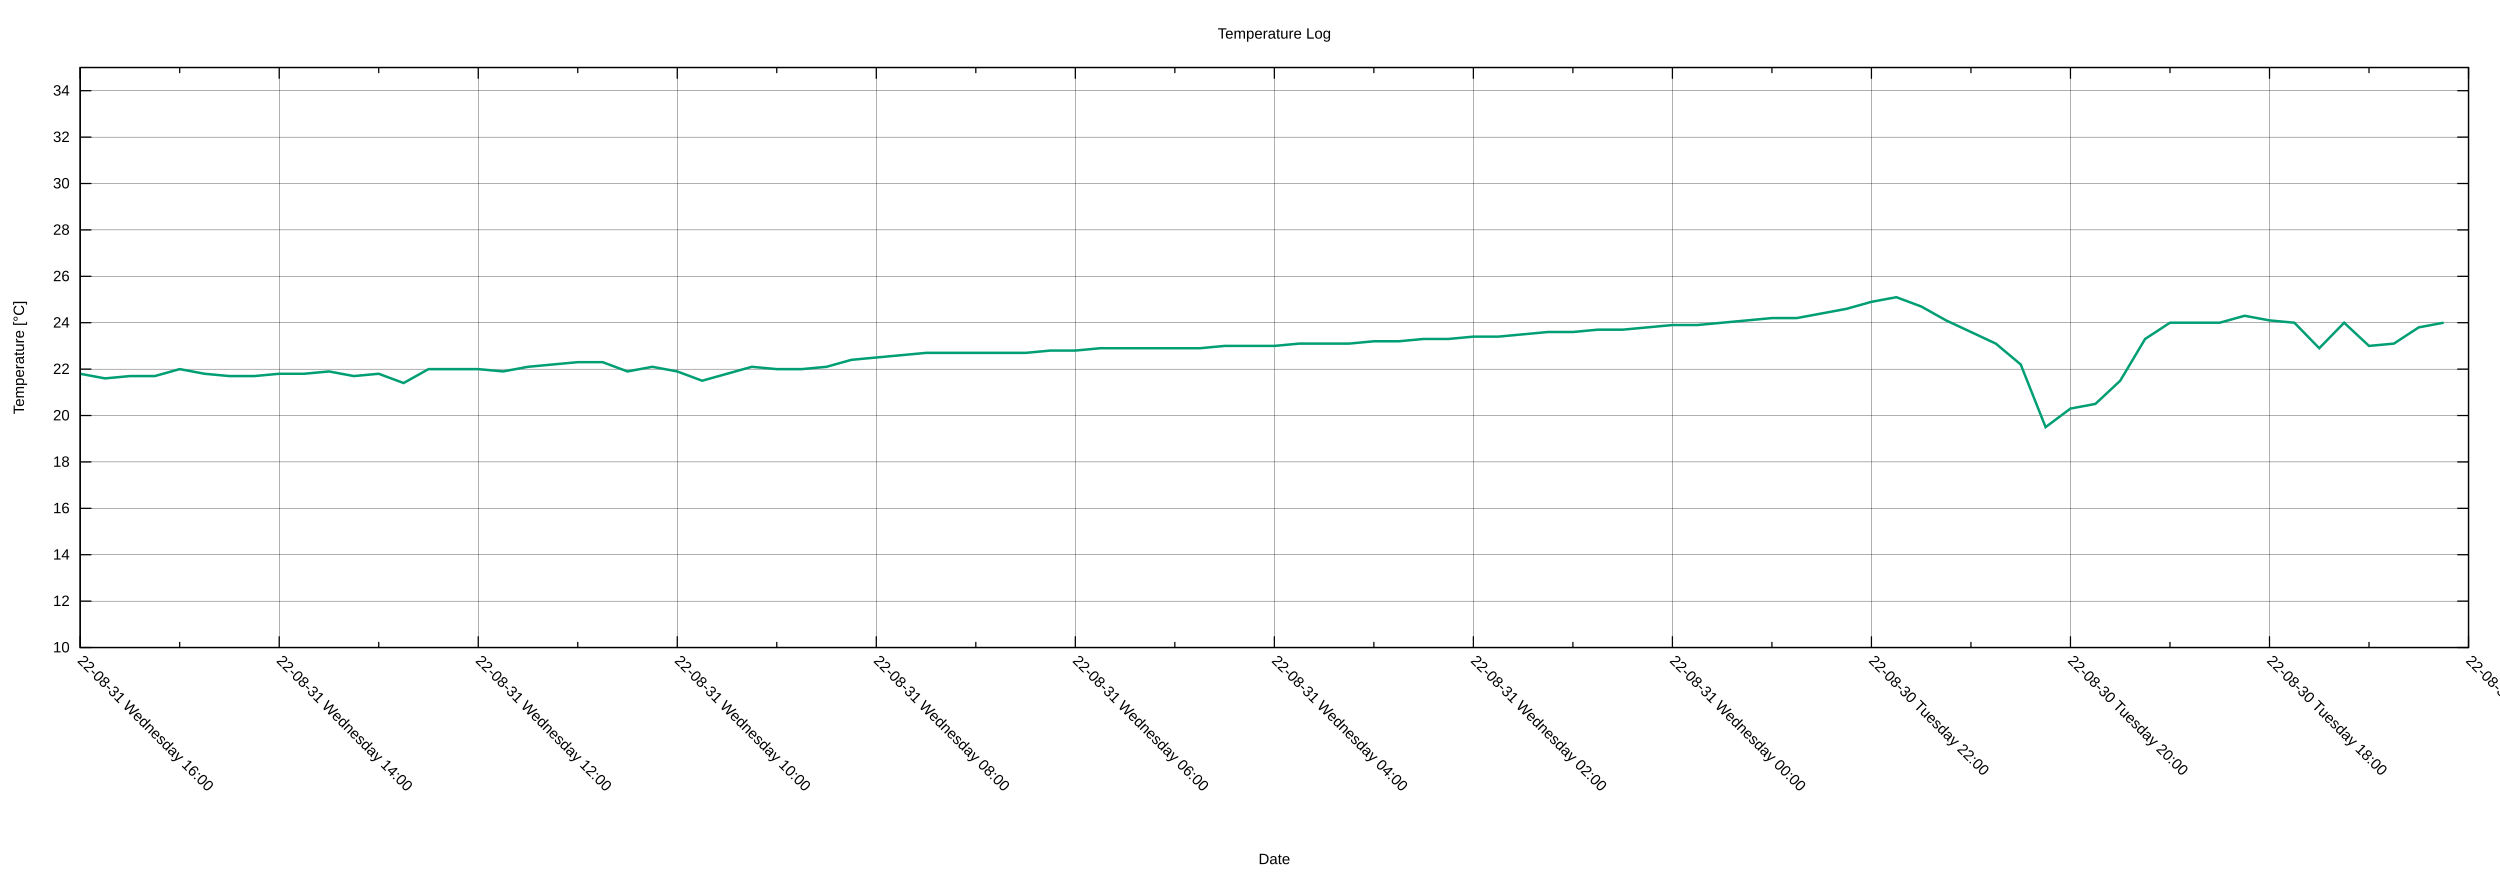
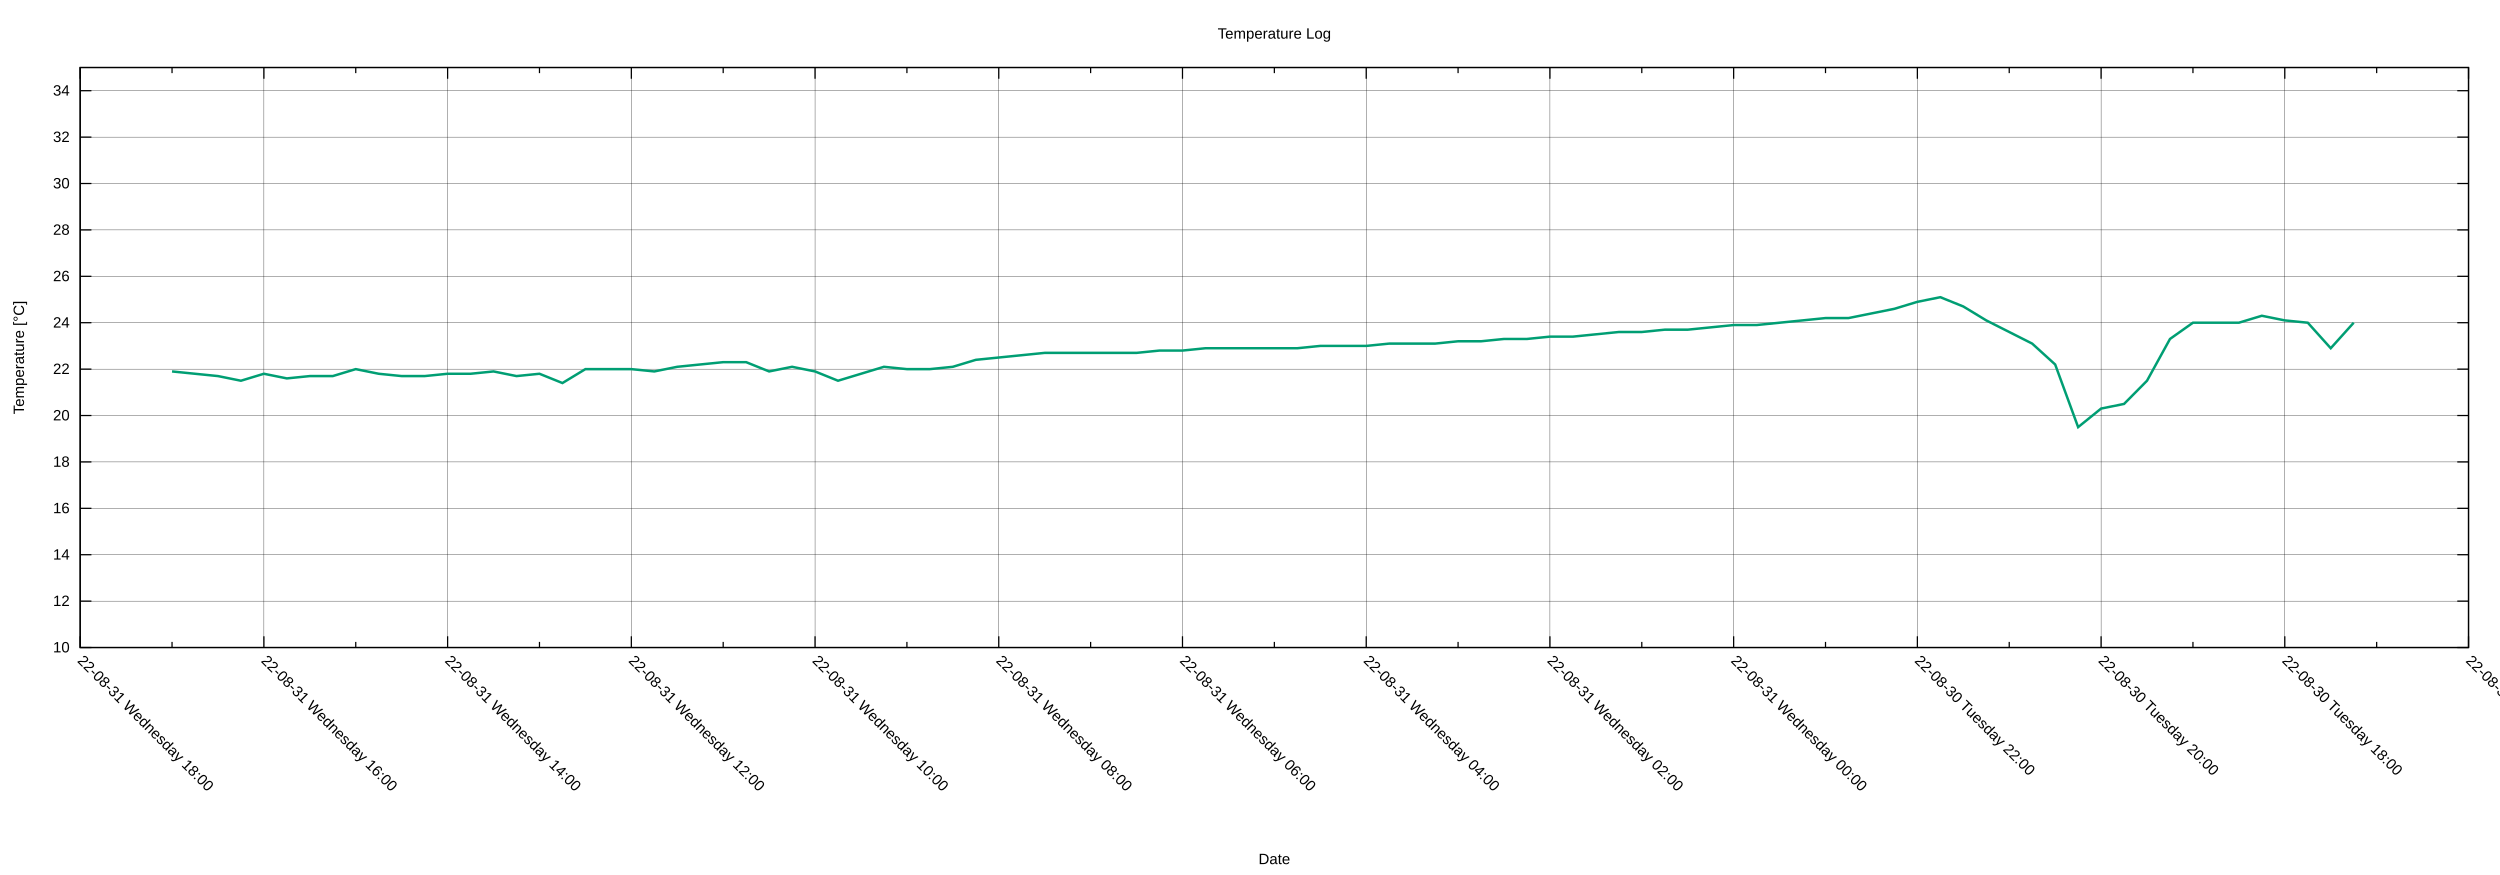
<svg xmlns="http://www.w3.org/2000/svg" xmlns:xlink="http://www.w3.org/1999/xlink" width="2000" height="700" viewBox="0 0 2000 700">
  <g id="gnuplot_canvas">
    <rect x="0" y="0" width="2000" height="700" fill="none" />
    <defs>
      <circle id="gpDot" r="0.5" stroke-width="0.5" stroke="currentColor" />
      <path id="gpPt0" stroke-width="0.222" stroke="currentColor" d="M-1,0 h2 M0,-1 v2" />
      <path id="gpPt1" stroke-width="0.222" stroke="currentColor" d="M-1,-1 L1,1 M1,-1 L-1,1" />
      <path id="gpPt2" stroke-width="0.222" stroke="currentColor" d="M-1,0 L1,0 M0,-1 L0,1 M-1,-1 L1,1 M-1,1 L1,-1" />
      <rect id="gpPt3" stroke-width="0.222" stroke="currentColor" x="-1" y="-1" width="2" height="2" />
      <rect id="gpPt4" stroke-width="0.222" stroke="currentColor" fill="currentColor" x="-1" y="-1" width="2" height="2" />
      <circle id="gpPt5" stroke-width="0.222" stroke="currentColor" cx="0" cy="0" r="1" />
      <use xlink:href="#gpPt5" id="gpPt6" fill="currentColor" stroke="none" />
      <path id="gpPt7" stroke-width="0.222" stroke="currentColor" d="M0,-1.33 L-1.33,0.67 L1.33,0.67 z" />
      <use xlink:href="#gpPt7" id="gpPt8" fill="currentColor" stroke="none" />
      <use xlink:href="#gpPt7" id="gpPt9" stroke="currentColor" transform="rotate(180)" />
      <use xlink:href="#gpPt9" id="gpPt10" fill="currentColor" stroke="none" />
      <use xlink:href="#gpPt3" id="gpPt11" stroke="currentColor" transform="rotate(45)" />
      <use xlink:href="#gpPt11" id="gpPt12" fill="currentColor" stroke="none" />
      <path id="gpPt13" stroke-width="0.222" stroke="currentColor" d="M0,1.330 L1.265,0.411 L0.782,-1.067 L-0.782,-1.076 L-1.265,0.411 z" />
      <use xlink:href="#gpPt13" id="gpPt14" fill="currentColor" stroke="none" />
      <filter id="textbox" filterUnits="objectBoundingBox" x="0" y="0" height="1" width="1">
        <feFlood flood-color="white" flood-opacity="1" result="bgnd" />
        <feComposite in="SourceGraphic" in2="bgnd" operator="atop" />
      </filter>
      <filter id="greybox" filterUnits="objectBoundingBox" x="0" y="0" height="1" width="1">
        <feFlood flood-color="lightgrey" flood-opacity="1" result="grey" />
        <feComposite in="SourceGraphic" in2="grey" operator="atop" />
      </filter>
    </defs>
    <g fill="none" color="white" stroke="currentColor" stroke-width="1.00" stroke-linecap="butt" stroke-linejoin="miter">
</g>
    <g fill="none" color="black" stroke="currentColor" stroke-width="1.00" stroke-linecap="butt" stroke-linejoin="miter">
</g>
    <g fill="none" color="black" stroke="black" stroke-width="0.25" stroke-linecap="butt" stroke-linejoin="miter">
</g>
    <g fill="none" color="black" stroke="currentColor" stroke-width="0.25" stroke-linecap="butt" stroke-linejoin="miter">
      <path stroke="black" class="gridline" d="M64.14,518.02 L1974.82,518.02  " />
    </g>
    <g fill="none" color="black" stroke="black" stroke-width="1.00" stroke-linecap="butt" stroke-linejoin="miter">
</g>
    <g fill="none" color="black" stroke="currentColor" stroke-width="1.00" stroke-linecap="butt" stroke-linejoin="miter">
      <path stroke="black" d="M64.14,518.02 L73.14,518.02 M1974.82,518.02 L1965.82,518.02  " />
      <g transform="translate(55.75,521.92)" stroke="none" fill="black" font-family="Arial" font-size="12.00" text-anchor="end">
        <text>
          <tspan font-family="Arial"> 10</tspan>
        </text>
      </g>
    </g>
    <g fill="none" color="black" stroke="currentColor" stroke-width="1.00" stroke-linecap="butt" stroke-linejoin="miter">
</g>
    <g fill="none" color="black" stroke="black" stroke-width="0.25" stroke-linecap="butt" stroke-linejoin="miter">
</g>
    <g fill="none" color="black" stroke="currentColor" stroke-width="0.25" stroke-linecap="butt" stroke-linejoin="miter">
      <path stroke="black" class="gridline" d="M64.14,480.90 L1974.82,480.90  " />
    </g>
    <g fill="none" color="black" stroke="black" stroke-width="1.00" stroke-linecap="butt" stroke-linejoin="miter">
</g>
    <g fill="none" color="black" stroke="currentColor" stroke-width="1.00" stroke-linecap="butt" stroke-linejoin="miter">
      <path stroke="black" d="M64.14,480.90 L73.14,480.90 M1974.82,480.90 L1965.82,480.90  " />
      <g transform="translate(55.75,484.80)" stroke="none" fill="black" font-family="Arial" font-size="12.00" text-anchor="end">
        <text>
          <tspan font-family="Arial"> 12</tspan>
        </text>
      </g>
    </g>
    <g fill="none" color="black" stroke="currentColor" stroke-width="1.00" stroke-linecap="butt" stroke-linejoin="miter">
</g>
    <g fill="none" color="black" stroke="black" stroke-width="0.25" stroke-linecap="butt" stroke-linejoin="miter">
</g>
    <g fill="none" color="black" stroke="currentColor" stroke-width="0.25" stroke-linecap="butt" stroke-linejoin="miter">
      <path stroke="black" class="gridline" d="M64.14,443.78 L1974.82,443.78  " />
    </g>
    <g fill="none" color="black" stroke="black" stroke-width="1.00" stroke-linecap="butt" stroke-linejoin="miter">
</g>
    <g fill="none" color="black" stroke="currentColor" stroke-width="1.00" stroke-linecap="butt" stroke-linejoin="miter">
      <path stroke="black" d="M64.14,443.78 L73.14,443.78 M1974.82,443.78 L1965.82,443.78  " />
      <g transform="translate(55.75,447.68)" stroke="none" fill="black" font-family="Arial" font-size="12.00" text-anchor="end">
        <text>
          <tspan font-family="Arial"> 14</tspan>
        </text>
      </g>
    </g>
    <g fill="none" color="black" stroke="currentColor" stroke-width="1.00" stroke-linecap="butt" stroke-linejoin="miter">
</g>
    <g fill="none" color="black" stroke="black" stroke-width="0.25" stroke-linecap="butt" stroke-linejoin="miter">
</g>
    <g fill="none" color="black" stroke="currentColor" stroke-width="0.25" stroke-linecap="butt" stroke-linejoin="miter">
      <path stroke="black" class="gridline" d="M64.14,406.66 L1974.82,406.66  " />
    </g>
    <g fill="none" color="black" stroke="black" stroke-width="1.00" stroke-linecap="butt" stroke-linejoin="miter">
</g>
    <g fill="none" color="black" stroke="currentColor" stroke-width="1.00" stroke-linecap="butt" stroke-linejoin="miter">
      <path stroke="black" d="M64.14,406.66 L73.14,406.66 M1974.82,406.66 L1965.82,406.66  " />
      <g transform="translate(55.75,410.56)" stroke="none" fill="black" font-family="Arial" font-size="12.00" text-anchor="end">
        <text>
          <tspan font-family="Arial"> 16</tspan>
        </text>
      </g>
    </g>
    <g fill="none" color="black" stroke="currentColor" stroke-width="1.00" stroke-linecap="butt" stroke-linejoin="miter">
</g>
    <g fill="none" color="black" stroke="black" stroke-width="0.25" stroke-linecap="butt" stroke-linejoin="miter">
</g>
    <g fill="none" color="black" stroke="currentColor" stroke-width="0.25" stroke-linecap="butt" stroke-linejoin="miter">
      <path stroke="black" class="gridline" d="M64.14,369.54 L1974.82,369.54  " />
    </g>
    <g fill="none" color="black" stroke="black" stroke-width="1.00" stroke-linecap="butt" stroke-linejoin="miter">
</g>
    <g fill="none" color="black" stroke="currentColor" stroke-width="1.00" stroke-linecap="butt" stroke-linejoin="miter">
      <path stroke="black" d="M64.14,369.54 L73.14,369.54 M1974.82,369.54 L1965.82,369.54  " />
      <g transform="translate(55.75,373.44)" stroke="none" fill="black" font-family="Arial" font-size="12.00" text-anchor="end">
        <text>
          <tspan font-family="Arial"> 18</tspan>
        </text>
      </g>
    </g>
    <g fill="none" color="black" stroke="currentColor" stroke-width="1.00" stroke-linecap="butt" stroke-linejoin="miter">
</g>
    <g fill="none" color="black" stroke="black" stroke-width="0.25" stroke-linecap="butt" stroke-linejoin="miter">
</g>
    <g fill="none" color="black" stroke="currentColor" stroke-width="0.25" stroke-linecap="butt" stroke-linejoin="miter">
      <path stroke="black" class="gridline" d="M64.14,332.42 L1974.82,332.42  " />
    </g>
    <g fill="none" color="black" stroke="black" stroke-width="1.00" stroke-linecap="butt" stroke-linejoin="miter">
</g>
    <g fill="none" color="black" stroke="currentColor" stroke-width="1.00" stroke-linecap="butt" stroke-linejoin="miter">
      <path stroke="black" d="M64.14,332.42 L73.14,332.42 M1974.82,332.42 L1965.82,332.42  " />
      <g transform="translate(55.75,336.32)" stroke="none" fill="black" font-family="Arial" font-size="12.00" text-anchor="end">
        <text>
          <tspan font-family="Arial"> 20</tspan>
        </text>
      </g>
    </g>
    <g fill="none" color="black" stroke="currentColor" stroke-width="1.00" stroke-linecap="butt" stroke-linejoin="miter">
</g>
    <g fill="none" color="black" stroke="black" stroke-width="0.25" stroke-linecap="butt" stroke-linejoin="miter">
</g>
    <g fill="none" color="black" stroke="currentColor" stroke-width="0.25" stroke-linecap="butt" stroke-linejoin="miter">
      <path stroke="black" class="gridline" d="M64.14,295.30 L1974.82,295.30  " />
    </g>
    <g fill="none" color="black" stroke="black" stroke-width="1.00" stroke-linecap="butt" stroke-linejoin="miter">
</g>
    <g fill="none" color="black" stroke="currentColor" stroke-width="1.00" stroke-linecap="butt" stroke-linejoin="miter">
      <path stroke="black" d="M64.14,295.30 L73.14,295.30 M1974.82,295.30 L1965.82,295.30  " />
      <g transform="translate(55.75,299.20)" stroke="none" fill="black" font-family="Arial" font-size="12.00" text-anchor="end">
        <text>
          <tspan font-family="Arial"> 22</tspan>
        </text>
      </g>
    </g>
    <g fill="none" color="black" stroke="currentColor" stroke-width="1.00" stroke-linecap="butt" stroke-linejoin="miter">
</g>
    <g fill="none" color="black" stroke="black" stroke-width="0.25" stroke-linecap="butt" stroke-linejoin="miter">
</g>
    <g fill="none" color="black" stroke="currentColor" stroke-width="0.25" stroke-linecap="butt" stroke-linejoin="miter">
      <path stroke="black" class="gridline" d="M64.14,258.17 L1974.82,258.17  " />
    </g>
    <g fill="none" color="black" stroke="black" stroke-width="1.00" stroke-linecap="butt" stroke-linejoin="miter">
</g>
    <g fill="none" color="black" stroke="currentColor" stroke-width="1.00" stroke-linecap="butt" stroke-linejoin="miter">
      <path stroke="black" d="M64.14,258.17 L73.14,258.17 M1974.82,258.17 L1965.82,258.17  " />
      <g transform="translate(55.75,262.07)" stroke="none" fill="black" font-family="Arial" font-size="12.00" text-anchor="end">
        <text>
          <tspan font-family="Arial"> 24</tspan>
        </text>
      </g>
    </g>
    <g fill="none" color="black" stroke="currentColor" stroke-width="1.00" stroke-linecap="butt" stroke-linejoin="miter">
</g>
    <g fill="none" color="black" stroke="black" stroke-width="0.25" stroke-linecap="butt" stroke-linejoin="miter">
</g>
    <g fill="none" color="black" stroke="currentColor" stroke-width="0.25" stroke-linecap="butt" stroke-linejoin="miter">
      <path stroke="black" class="gridline" d="M64.14,221.05 L1974.82,221.05  " />
    </g>
    <g fill="none" color="black" stroke="black" stroke-width="1.00" stroke-linecap="butt" stroke-linejoin="miter">
</g>
    <g fill="none" color="black" stroke="currentColor" stroke-width="1.00" stroke-linecap="butt" stroke-linejoin="miter">
      <path stroke="black" d="M64.14,221.05 L73.14,221.05 M1974.82,221.05 L1965.82,221.05  " />
      <g transform="translate(55.75,224.95)" stroke="none" fill="black" font-family="Arial" font-size="12.00" text-anchor="end">
        <text>
          <tspan font-family="Arial"> 26</tspan>
        </text>
      </g>
    </g>
    <g fill="none" color="black" stroke="currentColor" stroke-width="1.00" stroke-linecap="butt" stroke-linejoin="miter">
</g>
    <g fill="none" color="black" stroke="black" stroke-width="0.25" stroke-linecap="butt" stroke-linejoin="miter">
</g>
    <g fill="none" color="black" stroke="currentColor" stroke-width="0.25" stroke-linecap="butt" stroke-linejoin="miter">
      <path stroke="black" class="gridline" d="M64.14,183.93 L1974.82,183.93  " />
    </g>
    <g fill="none" color="black" stroke="black" stroke-width="1.00" stroke-linecap="butt" stroke-linejoin="miter">
</g>
    <g fill="none" color="black" stroke="currentColor" stroke-width="1.00" stroke-linecap="butt" stroke-linejoin="miter">
      <path stroke="black" d="M64.14,183.93 L73.14,183.93 M1974.82,183.93 L1965.82,183.93  " />
      <g transform="translate(55.75,187.83)" stroke="none" fill="black" font-family="Arial" font-size="12.00" text-anchor="end">
        <text>
          <tspan font-family="Arial"> 28</tspan>
        </text>
      </g>
    </g>
    <g fill="none" color="black" stroke="currentColor" stroke-width="1.00" stroke-linecap="butt" stroke-linejoin="miter">
</g>
    <g fill="none" color="black" stroke="black" stroke-width="0.25" stroke-linecap="butt" stroke-linejoin="miter">
</g>
    <g fill="none" color="black" stroke="currentColor" stroke-width="0.25" stroke-linecap="butt" stroke-linejoin="miter">
      <path stroke="black" class="gridline" d="M64.14,146.81 L1974.82,146.81  " />
    </g>
    <g fill="none" color="black" stroke="black" stroke-width="1.00" stroke-linecap="butt" stroke-linejoin="miter">
</g>
    <g fill="none" color="black" stroke="currentColor" stroke-width="1.00" stroke-linecap="butt" stroke-linejoin="miter">
      <path stroke="black" d="M64.14,146.81 L73.14,146.81 M1974.82,146.81 L1965.82,146.81  " />
      <g transform="translate(55.75,150.71)" stroke="none" fill="black" font-family="Arial" font-size="12.00" text-anchor="end">
        <text>
          <tspan font-family="Arial"> 30</tspan>
        </text>
      </g>
    </g>
    <g fill="none" color="black" stroke="currentColor" stroke-width="1.00" stroke-linecap="butt" stroke-linejoin="miter">
</g>
    <g fill="none" color="black" stroke="black" stroke-width="0.25" stroke-linecap="butt" stroke-linejoin="miter">
</g>
    <g fill="none" color="black" stroke="currentColor" stroke-width="0.25" stroke-linecap="butt" stroke-linejoin="miter">
      <path stroke="black" class="gridline" d="M64.14,109.69 L1974.82,109.69  " />
    </g>
    <g fill="none" color="black" stroke="black" stroke-width="1.00" stroke-linecap="butt" stroke-linejoin="miter">
</g>
    <g fill="none" color="black" stroke="currentColor" stroke-width="1.00" stroke-linecap="butt" stroke-linejoin="miter">
      <path stroke="black" d="M64.14,109.69 L73.14,109.69 M1974.82,109.69 L1965.82,109.69  " />
      <g transform="translate(55.75,113.59)" stroke="none" fill="black" font-family="Arial" font-size="12.00" text-anchor="end">
        <text>
          <tspan font-family="Arial"> 32</tspan>
        </text>
      </g>
    </g>
    <g fill="none" color="black" stroke="currentColor" stroke-width="1.00" stroke-linecap="butt" stroke-linejoin="miter">
</g>
    <g fill="none" color="black" stroke="black" stroke-width="0.25" stroke-linecap="butt" stroke-linejoin="miter">
</g>
    <g fill="none" color="black" stroke="currentColor" stroke-width="0.25" stroke-linecap="butt" stroke-linejoin="miter">
      <path stroke="black" class="gridline" d="M64.14,72.57 L1974.82,72.57  " />
    </g>
    <g fill="none" color="black" stroke="black" stroke-width="1.00" stroke-linecap="butt" stroke-linejoin="miter">
</g>
    <g fill="none" color="black" stroke="currentColor" stroke-width="1.00" stroke-linecap="butt" stroke-linejoin="miter">
      <path stroke="black" d="M64.14,72.57 L73.14,72.57 M1974.82,72.57 L1965.82,72.57  " />
      <g transform="translate(55.75,76.47)" stroke="none" fill="black" font-family="Arial" font-size="12.00" text-anchor="end">
        <text>
          <tspan font-family="Arial"> 34</tspan>
        </text>
      </g>
    </g>
    <g fill="none" color="black" stroke="currentColor" stroke-width="1.00" stroke-linecap="butt" stroke-linejoin="miter">
</g>
    <g fill="none" color="black" stroke="black" stroke-width="0.25" stroke-linecap="butt" stroke-linejoin="miter">
</g>
    <g fill="none" color="black" stroke="currentColor" stroke-width="0.25" stroke-linecap="butt" stroke-linejoin="miter">
      <path stroke="black" class="gridline" d="M1974.82,518.02 L1974.82,54.01  " />
    </g>
    <g fill="none" color="black" stroke="black" stroke-width="1.00" stroke-linecap="butt" stroke-linejoin="miter">
</g>
    <g fill="none" color="black" stroke="currentColor" stroke-width="1.00" stroke-linecap="butt" stroke-linejoin="miter">
      <path stroke="black" d="M1974.82,518.02 L1974.82,509.02 M1974.82,54.01 L1974.82,63.01  " />
      <g transform="translate(1972.06,529.17) rotate(45)" stroke="none" fill="black" font-family="Arial" font-size="12.00" text-anchor="start">
        <text>
          <tspan font-family="Arial">22-08-30 Tuesday 16:00</tspan>
        </text>
      </g>
    </g>
    <g fill="none" color="black" stroke="currentColor" stroke-width="1.00" stroke-linecap="butt" stroke-linejoin="miter">
-       <path stroke="black" d="M1895.21,518.02 L1895.21,513.52 M1895.21,54.01 L1895.21,58.51  " />
-     </g>
-     <g fill="none" color="black" stroke="black" stroke-width="0.25" stroke-linecap="butt" stroke-linejoin="miter">
- </g>
-     <g fill="none" color="black" stroke="currentColor" stroke-width="0.25" stroke-linecap="butt" stroke-linejoin="miter">
-       <path stroke="black" class="gridline" d="M1815.60,518.02 L1815.60,54.01  " />
-     </g>
-     <g fill="none" color="black" stroke="black" stroke-width="1.00" stroke-linecap="butt" stroke-linejoin="miter">
- </g>
-     <g fill="none" color="black" stroke="currentColor" stroke-width="1.00" stroke-linecap="butt" stroke-linejoin="miter">
-       <path stroke="black" d="M1815.60,518.02 L1815.60,509.02 M1815.60,54.01 L1815.60,63.01  " />
-       <g transform="translate(1812.84,529.17) rotate(45)" stroke="none" fill="black" font-family="Arial" font-size="12.00" text-anchor="start">
+       <path stroke="black" d="M1901.33,518.02 L1901.33,513.52 M1901.33,54.01 L1901.33,58.51  " />
+     </g>
+     <g fill="none" color="black" stroke="black" stroke-width="0.25" stroke-linecap="butt" stroke-linejoin="miter">
+ </g>
+     <g fill="none" color="black" stroke="currentColor" stroke-width="0.25" stroke-linecap="butt" stroke-linejoin="miter">
+       <path stroke="black" class="gridline" d="M1827.84,518.02 L1827.84,54.01  " />
+     </g>
+     <g fill="none" color="black" stroke="black" stroke-width="1.00" stroke-linecap="butt" stroke-linejoin="miter">
+ </g>
+     <g fill="none" color="black" stroke="currentColor" stroke-width="1.00" stroke-linecap="butt" stroke-linejoin="miter">
+       <path stroke="black" d="M1827.84,518.02 L1827.84,509.02 M1827.84,54.01 L1827.84,63.01  " />
+       <g transform="translate(1825.08,529.17) rotate(45)" stroke="none" fill="black" font-family="Arial" font-size="12.00" text-anchor="start">
        <text>
          <tspan font-family="Arial">22-08-30 Tuesday 18:00</tspan>
        </text>
      </g>
    </g>
    <g fill="none" color="black" stroke="currentColor" stroke-width="1.00" stroke-linecap="butt" stroke-linejoin="miter">
-       <path stroke="black" d="M1735.99,518.02 L1735.99,513.52 M1735.99,54.01 L1735.99,58.51  " />
-     </g>
-     <g fill="none" color="black" stroke="black" stroke-width="0.25" stroke-linecap="butt" stroke-linejoin="miter">
- </g>
-     <g fill="none" color="black" stroke="currentColor" stroke-width="0.25" stroke-linecap="butt" stroke-linejoin="miter">
-       <path stroke="black" class="gridline" d="M1656.37,518.02 L1656.37,54.01  " />
-     </g>
-     <g fill="none" color="black" stroke="black" stroke-width="1.00" stroke-linecap="butt" stroke-linejoin="miter">
- </g>
-     <g fill="none" color="black" stroke="currentColor" stroke-width="1.00" stroke-linecap="butt" stroke-linejoin="miter">
-       <path stroke="black" d="M1656.37,518.02 L1656.37,509.02 M1656.37,54.01 L1656.37,63.01  " />
-       <g transform="translate(1653.61,529.17) rotate(45)" stroke="none" fill="black" font-family="Arial" font-size="12.00" text-anchor="start">
+       <path stroke="black" d="M1754.36,518.02 L1754.36,513.52 M1754.36,54.01 L1754.36,58.51  " />
+     </g>
+     <g fill="none" color="black" stroke="black" stroke-width="0.25" stroke-linecap="butt" stroke-linejoin="miter">
+ </g>
+     <g fill="none" color="black" stroke="currentColor" stroke-width="0.25" stroke-linecap="butt" stroke-linejoin="miter">
+       <path stroke="black" class="gridline" d="M1680.87,518.02 L1680.87,54.01  " />
+     </g>
+     <g fill="none" color="black" stroke="black" stroke-width="1.00" stroke-linecap="butt" stroke-linejoin="miter">
+ </g>
+     <g fill="none" color="black" stroke="currentColor" stroke-width="1.00" stroke-linecap="butt" stroke-linejoin="miter">
+       <path stroke="black" d="M1680.87,518.02 L1680.87,509.02 M1680.87,54.01 L1680.87,63.01  " />
+       <g transform="translate(1678.11,529.17) rotate(45)" stroke="none" fill="black" font-family="Arial" font-size="12.00" text-anchor="start">
        <text>
          <tspan font-family="Arial">22-08-30 Tuesday 20:00</tspan>
        </text>
      </g>
    </g>
    <g fill="none" color="black" stroke="currentColor" stroke-width="1.00" stroke-linecap="butt" stroke-linejoin="miter">
-       <path stroke="black" d="M1576.76,518.02 L1576.76,513.52 M1576.76,54.01 L1576.76,58.51  " />
-     </g>
-     <g fill="none" color="black" stroke="black" stroke-width="0.25" stroke-linecap="butt" stroke-linejoin="miter">
- </g>
-     <g fill="none" color="black" stroke="currentColor" stroke-width="0.25" stroke-linecap="butt" stroke-linejoin="miter">
-       <path stroke="black" class="gridline" d="M1497.15,518.02 L1497.15,54.01  " />
-     </g>
-     <g fill="none" color="black" stroke="black" stroke-width="1.00" stroke-linecap="butt" stroke-linejoin="miter">
- </g>
-     <g fill="none" color="black" stroke="currentColor" stroke-width="1.00" stroke-linecap="butt" stroke-linejoin="miter">
-       <path stroke="black" d="M1497.15,518.02 L1497.15,509.02 M1497.15,54.01 L1497.15,63.01  " />
-       <g transform="translate(1494.39,529.17) rotate(45)" stroke="none" fill="black" font-family="Arial" font-size="12.00" text-anchor="start">
+       <path stroke="black" d="M1607.38,518.02 L1607.38,513.52 M1607.38,54.01 L1607.38,58.51  " />
+     </g>
+     <g fill="none" color="black" stroke="black" stroke-width="0.25" stroke-linecap="butt" stroke-linejoin="miter">
+ </g>
+     <g fill="none" color="black" stroke="currentColor" stroke-width="0.25" stroke-linecap="butt" stroke-linejoin="miter">
+       <path stroke="black" class="gridline" d="M1533.89,518.02 L1533.89,54.01  " />
+     </g>
+     <g fill="none" color="black" stroke="black" stroke-width="1.00" stroke-linecap="butt" stroke-linejoin="miter">
+ </g>
+     <g fill="none" color="black" stroke="currentColor" stroke-width="1.00" stroke-linecap="butt" stroke-linejoin="miter">
+       <path stroke="black" d="M1533.89,518.02 L1533.89,509.02 M1533.89,54.01 L1533.89,63.01  " />
+       <g transform="translate(1531.13,529.17) rotate(45)" stroke="none" fill="black" font-family="Arial" font-size="12.00" text-anchor="start">
        <text>
          <tspan font-family="Arial">22-08-30 Tuesday 22:00</tspan>
        </text>
      </g>
    </g>
    <g fill="none" color="black" stroke="currentColor" stroke-width="1.00" stroke-linecap="butt" stroke-linejoin="miter">
-       <path stroke="black" d="M1417.54,518.02 L1417.54,513.52 M1417.54,54.01 L1417.54,58.51  " />
-     </g>
-     <g fill="none" color="black" stroke="black" stroke-width="0.25" stroke-linecap="butt" stroke-linejoin="miter">
- </g>
-     <g fill="none" color="black" stroke="currentColor" stroke-width="0.25" stroke-linecap="butt" stroke-linejoin="miter">
-       <path stroke="black" class="gridline" d="M1337.93,518.02 L1337.93,54.01  " />
-     </g>
-     <g fill="none" color="black" stroke="black" stroke-width="1.00" stroke-linecap="butt" stroke-linejoin="miter">
- </g>
-     <g fill="none" color="black" stroke="currentColor" stroke-width="1.00" stroke-linecap="butt" stroke-linejoin="miter">
-       <path stroke="black" d="M1337.93,518.02 L1337.93,509.02 M1337.93,54.01 L1337.93,63.01  " />
-       <g transform="translate(1335.17,529.17) rotate(45)" stroke="none" fill="black" font-family="Arial" font-size="12.00" text-anchor="start">
+       <path stroke="black" d="M1460.41,518.02 L1460.41,513.52 M1460.41,54.01 L1460.41,58.51  " />
+     </g>
+     <g fill="none" color="black" stroke="black" stroke-width="0.25" stroke-linecap="butt" stroke-linejoin="miter">
+ </g>
+     <g fill="none" color="black" stroke="currentColor" stroke-width="0.25" stroke-linecap="butt" stroke-linejoin="miter">
+       <path stroke="black" class="gridline" d="M1386.92,518.02 L1386.92,54.01  " />
+     </g>
+     <g fill="none" color="black" stroke="black" stroke-width="1.00" stroke-linecap="butt" stroke-linejoin="miter">
+ </g>
+     <g fill="none" color="black" stroke="currentColor" stroke-width="1.00" stroke-linecap="butt" stroke-linejoin="miter">
+       <path stroke="black" d="M1386.92,518.02 L1386.92,509.02 M1386.92,54.01 L1386.92,63.01  " />
+       <g transform="translate(1384.16,529.17) rotate(45)" stroke="none" fill="black" font-family="Arial" font-size="12.00" text-anchor="start">
        <text>
          <tspan font-family="Arial">22-08-31 Wednesday 00:00</tspan>
        </text>
      </g>
    </g>
    <g fill="none" color="black" stroke="currentColor" stroke-width="1.00" stroke-linecap="butt" stroke-linejoin="miter">
-       <path stroke="black" d="M1258.32,518.02 L1258.32,513.52 M1258.32,54.01 L1258.32,58.51  " />
-     </g>
-     <g fill="none" color="black" stroke="black" stroke-width="0.25" stroke-linecap="butt" stroke-linejoin="miter">
- </g>
-     <g fill="none" color="black" stroke="currentColor" stroke-width="0.25" stroke-linecap="butt" stroke-linejoin="miter">
-       <path stroke="black" class="gridline" d="M1178.70,518.02 L1178.70,54.01  " />
-     </g>
-     <g fill="none" color="black" stroke="black" stroke-width="1.00" stroke-linecap="butt" stroke-linejoin="miter">
- </g>
-     <g fill="none" color="black" stroke="currentColor" stroke-width="1.00" stroke-linecap="butt" stroke-linejoin="miter">
-       <path stroke="black" d="M1178.70,518.02 L1178.70,509.02 M1178.70,54.01 L1178.70,63.01  " />
-       <g transform="translate(1175.94,529.17) rotate(45)" stroke="none" fill="black" font-family="Arial" font-size="12.00" text-anchor="start">
+       <path stroke="black" d="M1313.43,518.02 L1313.43,513.52 M1313.43,54.01 L1313.43,58.51  " />
+     </g>
+     <g fill="none" color="black" stroke="black" stroke-width="0.25" stroke-linecap="butt" stroke-linejoin="miter">
+ </g>
+     <g fill="none" color="black" stroke="currentColor" stroke-width="0.25" stroke-linecap="butt" stroke-linejoin="miter">
+       <path stroke="black" class="gridline" d="M1239.94,518.02 L1239.94,54.01  " />
+     </g>
+     <g fill="none" color="black" stroke="black" stroke-width="1.00" stroke-linecap="butt" stroke-linejoin="miter">
+ </g>
+     <g fill="none" color="black" stroke="currentColor" stroke-width="1.00" stroke-linecap="butt" stroke-linejoin="miter">
+       <path stroke="black" d="M1239.94,518.02 L1239.94,509.02 M1239.94,54.01 L1239.94,63.01  " />
+       <g transform="translate(1237.18,529.17) rotate(45)" stroke="none" fill="black" font-family="Arial" font-size="12.00" text-anchor="start">
        <text>
          <tspan font-family="Arial">22-08-31 Wednesday 02:00</tspan>
        </text>
      </g>
    </g>
    <g fill="none" color="black" stroke="currentColor" stroke-width="1.00" stroke-linecap="butt" stroke-linejoin="miter">
-       <path stroke="black" d="M1099.09,518.02 L1099.09,513.52 M1099.09,54.01 L1099.09,58.51  " />
-     </g>
-     <g fill="none" color="black" stroke="black" stroke-width="0.25" stroke-linecap="butt" stroke-linejoin="miter">
- </g>
-     <g fill="none" color="black" stroke="currentColor" stroke-width="0.25" stroke-linecap="butt" stroke-linejoin="miter">
-       <path stroke="black" class="gridline" d="M1019.48,518.02 L1019.48,54.01  " />
-     </g>
-     <g fill="none" color="black" stroke="black" stroke-width="1.00" stroke-linecap="butt" stroke-linejoin="miter">
- </g>
-     <g fill="none" color="black" stroke="currentColor" stroke-width="1.00" stroke-linecap="butt" stroke-linejoin="miter">
-       <path stroke="black" d="M1019.48,518.02 L1019.48,509.02 M1019.48,54.01 L1019.48,63.01  " />
-       <g transform="translate(1016.72,529.17) rotate(45)" stroke="none" fill="black" font-family="Arial" font-size="12.00" text-anchor="start">
+       <path stroke="black" d="M1166.46,518.02 L1166.46,513.52 M1166.46,54.01 L1166.46,58.51  " />
+     </g>
+     <g fill="none" color="black" stroke="black" stroke-width="0.25" stroke-linecap="butt" stroke-linejoin="miter">
+ </g>
+     <g fill="none" color="black" stroke="currentColor" stroke-width="0.25" stroke-linecap="butt" stroke-linejoin="miter">
+       <path stroke="black" class="gridline" d="M1092.97,518.02 L1092.97,54.01  " />
+     </g>
+     <g fill="none" color="black" stroke="black" stroke-width="1.00" stroke-linecap="butt" stroke-linejoin="miter">
+ </g>
+     <g fill="none" color="black" stroke="currentColor" stroke-width="1.00" stroke-linecap="butt" stroke-linejoin="miter">
+       <path stroke="black" d="M1092.97,518.02 L1092.97,509.02 M1092.97,54.01 L1092.97,63.01  " />
+       <g transform="translate(1090.21,529.17) rotate(45)" stroke="none" fill="black" font-family="Arial" font-size="12.00" text-anchor="start">
        <text>
          <tspan font-family="Arial">22-08-31 Wednesday 04:00</tspan>
        </text>
      </g>
    </g>
    <g fill="none" color="black" stroke="currentColor" stroke-width="1.00" stroke-linecap="butt" stroke-linejoin="miter">
-       <path stroke="black" d="M939.87,518.02 L939.87,513.52 M939.87,54.01 L939.87,58.51  " />
-     </g>
-     <g fill="none" color="black" stroke="black" stroke-width="0.25" stroke-linecap="butt" stroke-linejoin="miter">
- </g>
-     <g fill="none" color="black" stroke="currentColor" stroke-width="0.25" stroke-linecap="butt" stroke-linejoin="miter">
-       <path stroke="black" class="gridline" d="M860.26,518.02 L860.26,54.01  " />
-     </g>
-     <g fill="none" color="black" stroke="black" stroke-width="1.00" stroke-linecap="butt" stroke-linejoin="miter">
- </g>
-     <g fill="none" color="black" stroke="currentColor" stroke-width="1.00" stroke-linecap="butt" stroke-linejoin="miter">
-       <path stroke="black" d="M860.26,518.02 L860.26,509.02 M860.26,54.01 L860.26,63.01  " />
-       <g transform="translate(857.50,529.17) rotate(45)" stroke="none" fill="black" font-family="Arial" font-size="12.00" text-anchor="start">
+       <path stroke="black" d="M1019.48,518.02 L1019.48,513.52 M1019.48,54.01 L1019.48,58.51  " />
+     </g>
+     <g fill="none" color="black" stroke="black" stroke-width="0.25" stroke-linecap="butt" stroke-linejoin="miter">
+ </g>
+     <g fill="none" color="black" stroke="currentColor" stroke-width="0.25" stroke-linecap="butt" stroke-linejoin="miter">
+       <path stroke="black" class="gridline" d="M945.99,518.02 L945.99,54.01  " />
+     </g>
+     <g fill="none" color="black" stroke="black" stroke-width="1.00" stroke-linecap="butt" stroke-linejoin="miter">
+ </g>
+     <g fill="none" color="black" stroke="currentColor" stroke-width="1.00" stroke-linecap="butt" stroke-linejoin="miter">
+       <path stroke="black" d="M945.99,518.02 L945.99,509.02 M945.99,54.01 L945.99,63.01  " />
+       <g transform="translate(943.23,529.17) rotate(45)" stroke="none" fill="black" font-family="Arial" font-size="12.00" text-anchor="start">
        <text>
          <tspan font-family="Arial">22-08-31 Wednesday 06:00</tspan>
        </text>
      </g>
    </g>
    <g fill="none" color="black" stroke="currentColor" stroke-width="1.00" stroke-linecap="butt" stroke-linejoin="miter">
-       <path stroke="black" d="M780.65,518.02 L780.65,513.52 M780.65,54.01 L780.65,58.51  " />
-     </g>
-     <g fill="none" color="black" stroke="black" stroke-width="0.25" stroke-linecap="butt" stroke-linejoin="miter">
- </g>
-     <g fill="none" color="black" stroke="currentColor" stroke-width="0.25" stroke-linecap="butt" stroke-linejoin="miter">
-       <path stroke="black" class="gridline" d="M701.03,518.02 L701.03,54.01  " />
-     </g>
-     <g fill="none" color="black" stroke="black" stroke-width="1.00" stroke-linecap="butt" stroke-linejoin="miter">
- </g>
-     <g fill="none" color="black" stroke="currentColor" stroke-width="1.00" stroke-linecap="butt" stroke-linejoin="miter">
-       <path stroke="black" d="M701.03,518.02 L701.03,509.02 M701.03,54.01 L701.03,63.01  " />
-       <g transform="translate(698.27,529.17) rotate(45)" stroke="none" fill="black" font-family="Arial" font-size="12.00" text-anchor="start">
+       <path stroke="black" d="M872.50,518.02 L872.50,513.52 M872.50,54.01 L872.50,58.51  " />
+     </g>
+     <g fill="none" color="black" stroke="black" stroke-width="0.25" stroke-linecap="butt" stroke-linejoin="miter">
+ </g>
+     <g fill="none" color="black" stroke="currentColor" stroke-width="0.25" stroke-linecap="butt" stroke-linejoin="miter">
+       <path stroke="black" class="gridline" d="M799.02,518.02 L799.02,54.01  " />
+     </g>
+     <g fill="none" color="black" stroke="black" stroke-width="1.00" stroke-linecap="butt" stroke-linejoin="miter">
+ </g>
+     <g fill="none" color="black" stroke="currentColor" stroke-width="1.00" stroke-linecap="butt" stroke-linejoin="miter">
+       <path stroke="black" d="M799.02,518.02 L799.02,509.02 M799.02,54.01 L799.02,63.01  " />
+       <g transform="translate(796.26,529.17) rotate(45)" stroke="none" fill="black" font-family="Arial" font-size="12.00" text-anchor="start">
        <text>
          <tspan font-family="Arial">22-08-31 Wednesday 08:00</tspan>
        </text>
      </g>
    </g>
    <g fill="none" color="black" stroke="currentColor" stroke-width="1.00" stroke-linecap="butt" stroke-linejoin="miter">
-       <path stroke="black" d="M621.42,518.02 L621.42,513.52 M621.42,54.01 L621.42,58.51  " />
-     </g>
-     <g fill="none" color="black" stroke="black" stroke-width="0.25" stroke-linecap="butt" stroke-linejoin="miter">
- </g>
-     <g fill="none" color="black" stroke="currentColor" stroke-width="0.25" stroke-linecap="butt" stroke-linejoin="miter">
-       <path stroke="black" class="gridline" d="M541.81,518.02 L541.81,54.01  " />
-     </g>
-     <g fill="none" color="black" stroke="black" stroke-width="1.00" stroke-linecap="butt" stroke-linejoin="miter">
- </g>
-     <g fill="none" color="black" stroke="currentColor" stroke-width="1.00" stroke-linecap="butt" stroke-linejoin="miter">
-       <path stroke="black" d="M541.81,518.02 L541.81,509.02 M541.81,54.01 L541.81,63.01  " />
-       <g transform="translate(539.05,529.17) rotate(45)" stroke="none" fill="black" font-family="Arial" font-size="12.00" text-anchor="start">
+       <path stroke="black" d="M725.53,518.02 L725.53,513.52 M725.53,54.01 L725.53,58.51  " />
+     </g>
+     <g fill="none" color="black" stroke="black" stroke-width="0.25" stroke-linecap="butt" stroke-linejoin="miter">
+ </g>
+     <g fill="none" color="black" stroke="currentColor" stroke-width="0.25" stroke-linecap="butt" stroke-linejoin="miter">
+       <path stroke="black" class="gridline" d="M652.04,518.02 L652.04,54.01  " />
+     </g>
+     <g fill="none" color="black" stroke="black" stroke-width="1.00" stroke-linecap="butt" stroke-linejoin="miter">
+ </g>
+     <g fill="none" color="black" stroke="currentColor" stroke-width="1.00" stroke-linecap="butt" stroke-linejoin="miter">
+       <path stroke="black" d="M652.04,518.02 L652.04,509.02 M652.04,54.01 L652.04,63.01  " />
+       <g transform="translate(649.28,529.17) rotate(45)" stroke="none" fill="black" font-family="Arial" font-size="12.00" text-anchor="start">
        <text>
          <tspan font-family="Arial">22-08-31 Wednesday 10:00</tspan>
        </text>
      </g>
    </g>
    <g fill="none" color="black" stroke="currentColor" stroke-width="1.00" stroke-linecap="butt" stroke-linejoin="miter">
-       <path stroke="black" d="M462.20,518.02 L462.20,513.52 M462.20,54.01 L462.20,58.51  " />
-     </g>
-     <g fill="none" color="black" stroke="black" stroke-width="0.25" stroke-linecap="butt" stroke-linejoin="miter">
- </g>
-     <g fill="none" color="black" stroke="currentColor" stroke-width="0.25" stroke-linecap="butt" stroke-linejoin="miter">
-       <path stroke="black" class="gridline" d="M382.59,518.02 L382.59,54.01  " />
-     </g>
-     <g fill="none" color="black" stroke="black" stroke-width="1.00" stroke-linecap="butt" stroke-linejoin="miter">
- </g>
-     <g fill="none" color="black" stroke="currentColor" stroke-width="1.00" stroke-linecap="butt" stroke-linejoin="miter">
-       <path stroke="black" d="M382.59,518.02 L382.59,509.02 M382.59,54.01 L382.59,63.01  " />
-       <g transform="translate(379.83,529.17) rotate(45)" stroke="none" fill="black" font-family="Arial" font-size="12.00" text-anchor="start">
+       <path stroke="black" d="M578.55,518.02 L578.55,513.52 M578.55,54.01 L578.55,58.51  " />
+     </g>
+     <g fill="none" color="black" stroke="black" stroke-width="0.25" stroke-linecap="butt" stroke-linejoin="miter">
+ </g>
+     <g fill="none" color="black" stroke="currentColor" stroke-width="0.25" stroke-linecap="butt" stroke-linejoin="miter">
+       <path stroke="black" class="gridline" d="M505.07,518.02 L505.07,54.01  " />
+     </g>
+     <g fill="none" color="black" stroke="black" stroke-width="1.00" stroke-linecap="butt" stroke-linejoin="miter">
+ </g>
+     <g fill="none" color="black" stroke="currentColor" stroke-width="1.00" stroke-linecap="butt" stroke-linejoin="miter">
+       <path stroke="black" d="M505.07,518.02 L505.07,509.02 M505.07,54.01 L505.07,63.01  " />
+       <g transform="translate(502.31,529.17) rotate(45)" stroke="none" fill="black" font-family="Arial" font-size="12.00" text-anchor="start">
        <text>
          <tspan font-family="Arial">22-08-31 Wednesday 12:00</tspan>
        </text>
      </g>
    </g>
    <g fill="none" color="black" stroke="currentColor" stroke-width="1.00" stroke-linecap="butt" stroke-linejoin="miter">
-       <path stroke="black" d="M302.98,518.02 L302.98,513.52 M302.98,54.01 L302.98,58.51  " />
-     </g>
-     <g fill="none" color="black" stroke="black" stroke-width="0.25" stroke-linecap="butt" stroke-linejoin="miter">
- </g>
-     <g fill="none" color="black" stroke="currentColor" stroke-width="0.25" stroke-linecap="butt" stroke-linejoin="miter">
-       <path stroke="black" class="gridline" d="M223.36,518.02 L223.36,54.01  " />
-     </g>
-     <g fill="none" color="black" stroke="black" stroke-width="1.00" stroke-linecap="butt" stroke-linejoin="miter">
- </g>
-     <g fill="none" color="black" stroke="currentColor" stroke-width="1.00" stroke-linecap="butt" stroke-linejoin="miter">
-       <path stroke="black" d="M223.36,518.02 L223.36,509.02 M223.36,54.01 L223.36,63.01  " />
-       <g transform="translate(220.60,529.17) rotate(45)" stroke="none" fill="black" font-family="Arial" font-size="12.00" text-anchor="start">
+       <path stroke="black" d="M431.58,518.02 L431.58,513.52 M431.58,54.01 L431.58,58.51  " />
+     </g>
+     <g fill="none" color="black" stroke="black" stroke-width="0.25" stroke-linecap="butt" stroke-linejoin="miter">
+ </g>
+     <g fill="none" color="black" stroke="currentColor" stroke-width="0.25" stroke-linecap="butt" stroke-linejoin="miter">
+       <path stroke="black" class="gridline" d="M358.09,518.02 L358.09,54.01  " />
+     </g>
+     <g fill="none" color="black" stroke="black" stroke-width="1.00" stroke-linecap="butt" stroke-linejoin="miter">
+ </g>
+     <g fill="none" color="black" stroke="currentColor" stroke-width="1.00" stroke-linecap="butt" stroke-linejoin="miter">
+       <path stroke="black" d="M358.09,518.02 L358.09,509.02 M358.09,54.01 L358.09,63.01  " />
+       <g transform="translate(355.33,529.17) rotate(45)" stroke="none" fill="black" font-family="Arial" font-size="12.00" text-anchor="start">
        <text>
          <tspan font-family="Arial">22-08-31 Wednesday 14:00</tspan>
        </text>
      </g>
    </g>
    <g fill="none" color="black" stroke="currentColor" stroke-width="1.00" stroke-linecap="butt" stroke-linejoin="miter">
-       <path stroke="black" d="M143.75,518.02 L143.75,513.52 M143.75,54.01 L143.75,58.51  " />
+       <path stroke="black" d="M284.60,518.02 L284.60,513.52 M284.60,54.01 L284.60,58.51  " />
+     </g>
+     <g fill="none" color="black" stroke="black" stroke-width="0.25" stroke-linecap="butt" stroke-linejoin="miter">
+ </g>
+     <g fill="none" color="black" stroke="currentColor" stroke-width="0.25" stroke-linecap="butt" stroke-linejoin="miter">
+       <path stroke="black" class="gridline" d="M211.12,518.02 L211.12,54.01  " />
+     </g>
+     <g fill="none" color="black" stroke="black" stroke-width="1.00" stroke-linecap="butt" stroke-linejoin="miter">
+ </g>
+     <g fill="none" color="black" stroke="currentColor" stroke-width="1.00" stroke-linecap="butt" stroke-linejoin="miter">
+       <path stroke="black" d="M211.12,518.02 L211.12,509.02 M211.12,54.01 L211.12,63.01  " />
+       <g transform="translate(208.36,529.17) rotate(45)" stroke="none" fill="black" font-family="Arial" font-size="12.00" text-anchor="start">
+         <text>
+           <tspan font-family="Arial">22-08-31 Wednesday 16:00</tspan>
+         </text>
+       </g>
+     </g>
+     <g fill="none" color="black" stroke="currentColor" stroke-width="1.00" stroke-linecap="butt" stroke-linejoin="miter">
+       <path stroke="black" d="M137.63,518.02 L137.63,513.52 M137.63,54.01 L137.63,58.51  " />
    </g>
    <g fill="none" color="black" stroke="black" stroke-width="0.25" stroke-linecap="butt" stroke-linejoin="miter">
</g>
    <g fill="none" color="black" stroke="currentColor" stroke-width="0.25" stroke-linecap="butt" stroke-linejoin="miter">
      <path stroke="black" class="gridline" d="M64.14,518.02 L64.14,54.01  " />
    </g>
    <g fill="none" color="black" stroke="black" stroke-width="1.00" stroke-linecap="butt" stroke-linejoin="miter">
</g>
    <g fill="none" color="black" stroke="currentColor" stroke-width="1.00" stroke-linecap="butt" stroke-linejoin="miter">
      <path stroke="black" d="M64.14,518.02 L64.14,509.02 M64.14,54.01 L64.14,63.01  " />
      <g transform="translate(61.38,529.17) rotate(45)" stroke="none" fill="black" font-family="Arial" font-size="12.00" text-anchor="start">
        <text>
-           <tspan font-family="Arial">22-08-31 Wednesday 16:00</tspan>
+           <tspan font-family="Arial">22-08-31 Wednesday 18:00</tspan>
        </text>
      </g>
    </g>
    <g fill="none" color="black" stroke="currentColor" stroke-width="1.00" stroke-linecap="butt" stroke-linejoin="miter">
</g>
    <g fill="none" color="black" stroke="currentColor" stroke-width="1.00" stroke-linecap="butt" stroke-linejoin="miter">
      <path stroke="black" d="M64.14,54.01 L64.14,518.02 L1974.82,518.02 L1974.82,54.01 L64.14,54.01 Z  " />
    </g>
    <g fill="none" color="black" stroke="currentColor" stroke-width="1.00" stroke-linecap="butt" stroke-linejoin="miter">
      <g transform="translate(19.18,286.02) rotate(270)" stroke="none" fill="black" font-family="Arial" font-size="12.00" text-anchor="middle">
        <text>
          <tspan font-family="Arial">Temperature [°C]</tspan>
        </text>
      </g>
    </g>
    <g fill="none" color="black" stroke="currentColor" stroke-width="1.00" stroke-linecap="butt" stroke-linejoin="miter">
      <g transform="translate(1019.48,691.30)" stroke="none" fill="black" font-family="Arial" font-size="12.00" text-anchor="middle">
        <text>
          <tspan font-family="Arial">Date</tspan>
        </text>
      </g>
    </g>
    <g fill="none" color="black" stroke="currentColor" stroke-width="1.00" stroke-linecap="butt" stroke-linejoin="miter">
</g>
    <g id="gnuplot_plot_1">
      <g fill="none" color="white" stroke="currentColor" stroke-width="2.00" stroke-linecap="butt" stroke-linejoin="miter">
</g>
      <g fill="none" color="black" stroke="currentColor" stroke-width="2.00" stroke-linecap="butt" stroke-linejoin="miter">
-         <path stroke="rgb(  0, 158, 115)" d="M64.14,299.01 L84.04,302.72 L103.95,300.86 L123.85,300.86 L143.75,295.30 L163.65,299.01 L183.56,300.86 L203.46,300.86   L223.36,299.01 L243.27,299.01 L263.17,297.15 L283.07,300.86 L302.98,299.01 L322.88,306.43 L342.78,295.30 L362.68,295.30   L382.59,295.30 L402.49,297.15 L422.39,293.44 L442.30,291.58 L462.20,289.73 L482.10,289.73 L502.00,297.15 L521.91,293.44   L541.81,297.15 L561.71,304.58 L581.62,299.01 L601.52,293.44 L621.42,295.30 L641.32,295.30 L661.23,293.44 L681.13,287.87   L701.03,286.01 L720.94,284.16 L740.84,282.30 L760.74,282.30 L780.65,282.30 L800.55,282.30 L820.45,282.30 L840.35,280.45   L860.26,280.45 L880.16,278.59 L900.06,278.59 L919.97,278.59 L939.87,278.59 L959.77,278.59 L979.67,276.73 L999.58,276.73   L1019.48,276.73 L1039.38,274.88 L1059.29,274.88 L1079.19,274.88 L1099.09,273.02 L1118.99,273.02 L1138.90,271.17 L1158.80,271.17   L1178.70,269.31 L1198.61,269.31 L1218.51,267.45 L1238.41,265.60 L1258.32,265.60 L1278.22,263.74 L1298.12,263.74 L1318.02,261.89   L1337.93,260.03 L1357.83,260.03 L1377.73,258.17 L1397.64,256.32 L1417.54,254.46 L1437.44,254.46 L1457.34,250.75 L1477.25,247.04   L1497.15,241.47 L1517.05,237.76 L1536.96,245.18 L1556.86,256.32 L1576.76,265.60 L1596.66,274.88 L1616.57,291.58 L1636.47,341.70   L1656.37,326.85 L1676.28,323.14 L1696.18,304.58 L1716.08,271.17 L1735.99,258.17 L1755.89,258.17 L1775.79,258.17 L1795.69,252.61   L1815.60,256.32 L1835.50,258.17 L1855.40,278.59 L1875.31,258.17 L1895.21,276.73 L1915.11,274.88 L1935.01,261.89 L1954.92,258.17    " />
+         <path stroke="rgb(  0, 158, 115)" d="M137.63,297.15 L156.00,299.01 L174.37,300.86 L192.74,304.58 L211.12,299.01 L229.49,302.72 L247.86,300.86 L266.23,300.86   L284.60,295.30 L302.98,299.01 L321.35,300.86 L339.72,300.86 L358.09,299.01 L376.46,299.01 L394.83,297.15 L413.21,300.86   L431.58,299.01 L449.95,306.43 L468.32,295.30 L486.69,295.30 L505.07,295.30 L523.44,297.15 L541.81,293.44 L560.18,291.58   L578.55,289.73 L596.93,289.73 L615.30,297.15 L633.67,293.44 L652.04,297.15 L670.41,304.58 L688.79,299.01 L707.16,293.44   L725.53,295.30 L743.90,295.30 L762.27,293.44 L780.65,287.87 L799.02,286.01 L817.39,284.16 L835.76,282.30 L854.13,282.30   L872.50,282.30 L890.88,282.30 L909.25,282.30 L927.62,280.45 L945.99,280.45 L964.36,278.59 L982.74,278.59 L1001.11,278.59   L1019.48,278.59 L1037.85,278.59 L1056.22,276.73 L1074.60,276.73 L1092.97,276.73 L1111.34,274.88 L1129.71,274.88 L1148.08,274.88   L1166.46,273.02 L1184.83,273.02 L1203.20,271.17 L1221.57,271.17 L1239.94,269.31 L1258.32,269.31 L1276.69,267.45 L1295.06,265.60   L1313.43,265.60 L1331.80,263.74 L1350.17,263.74 L1368.55,261.89 L1386.92,260.03 L1405.29,260.03 L1423.66,258.17 L1442.03,256.32   L1460.41,254.46 L1478.78,254.46 L1497.15,250.75 L1515.52,247.04 L1533.89,241.47 L1552.27,237.76 L1570.64,245.18 L1589.01,256.32   L1607.38,265.60 L1625.75,274.88 L1644.13,291.58 L1662.50,341.70 L1680.87,326.85 L1699.24,323.14 L1717.61,304.58 L1735.99,271.17   L1754.36,258.17 L1772.73,258.17 L1791.10,258.17 L1809.47,252.61 L1827.84,256.32 L1846.22,258.17 L1864.59,278.59 L1882.96,258.17    " />
      </g>
    </g>
    <g fill="none" color="black" stroke="currentColor" stroke-width="2.00" stroke-linecap="butt" stroke-linejoin="miter">
</g>
    <g fill="none" color="black" stroke="black" stroke-width="1.00" stroke-linecap="butt" stroke-linejoin="miter">
</g>
    <g fill="none" color="black" stroke="currentColor" stroke-width="1.00" stroke-linecap="butt" stroke-linejoin="miter">
      <path stroke="black" d="M64.14,54.01 L64.14,518.02 L1974.82,518.02 L1974.82,54.01 L64.14,54.01 Z  " />
    </g>
    <g fill="none" color="black" stroke="currentColor" stroke-width="1.00" stroke-linecap="butt" stroke-linejoin="miter">
      <g transform="translate(1019.48,30.91)" stroke="none" fill="black" font-family="Arial" font-size="12.00" text-anchor="middle">
        <text>
          <tspan font-family="Arial">Temperature Log</tspan>
        </text>
      </g>
    </g>
    <g fill="none" color="black" stroke="currentColor" stroke-width="1.00" stroke-linecap="butt" stroke-linejoin="miter">
</g>
  </g>
</svg>
